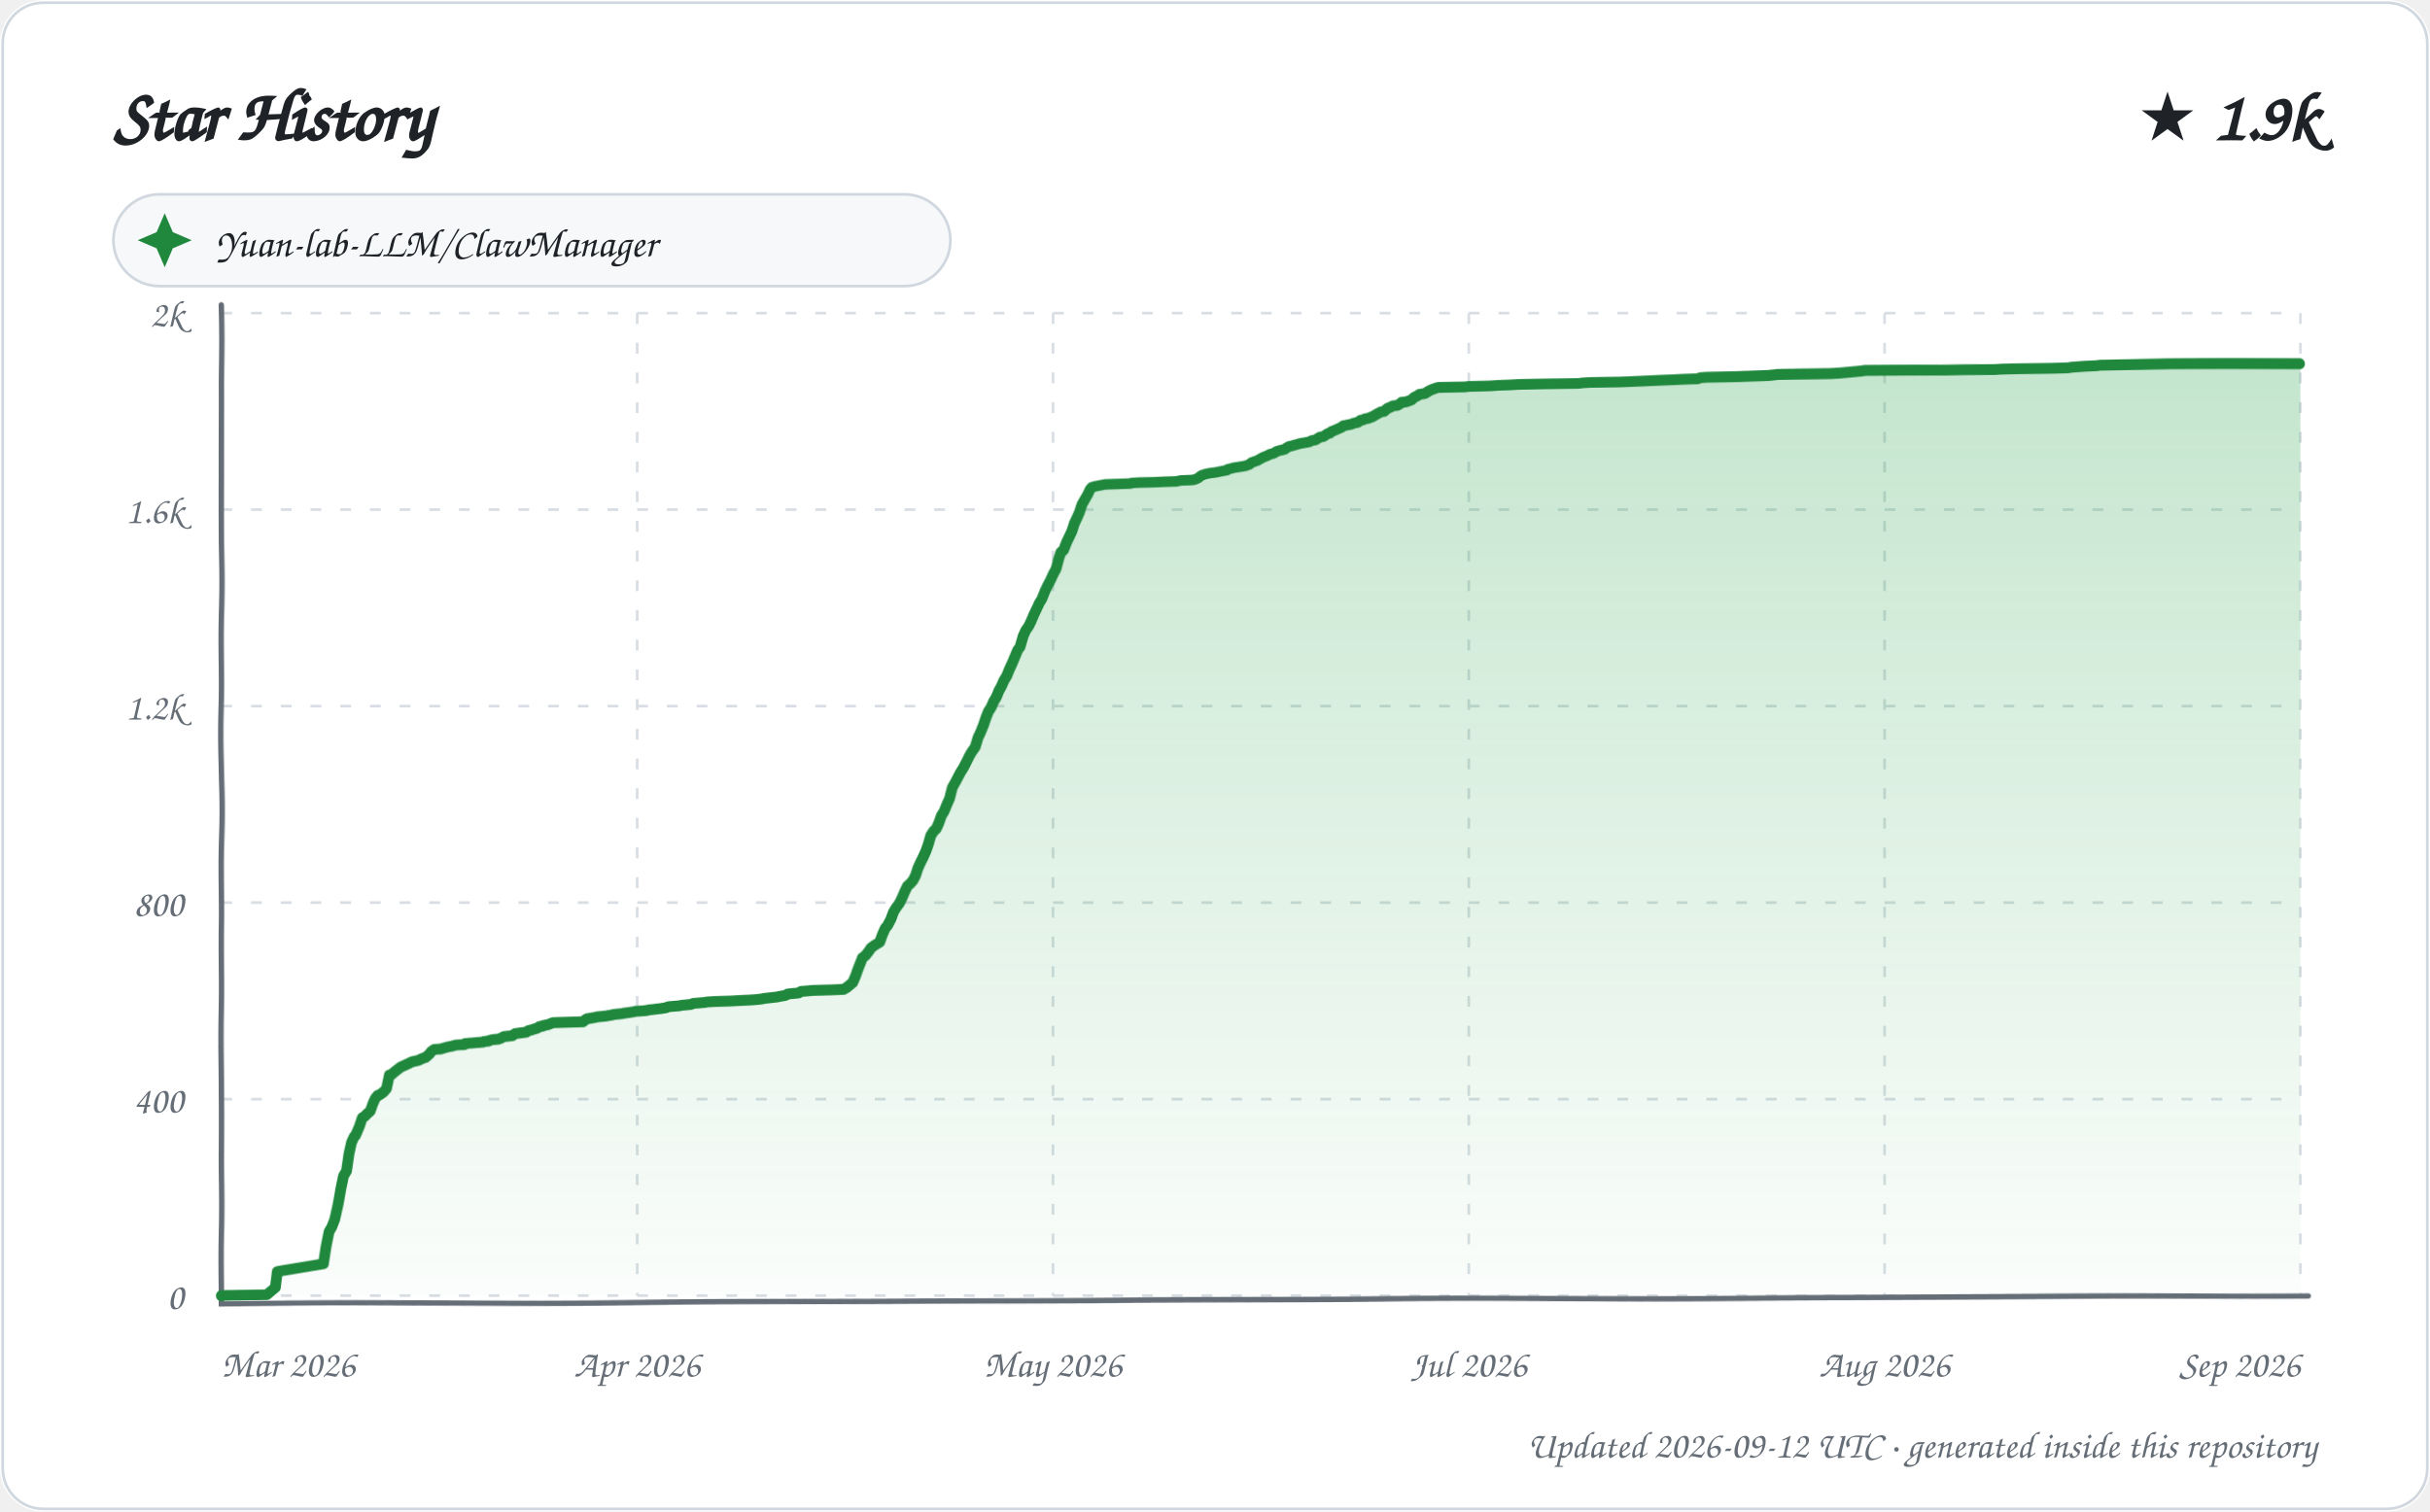
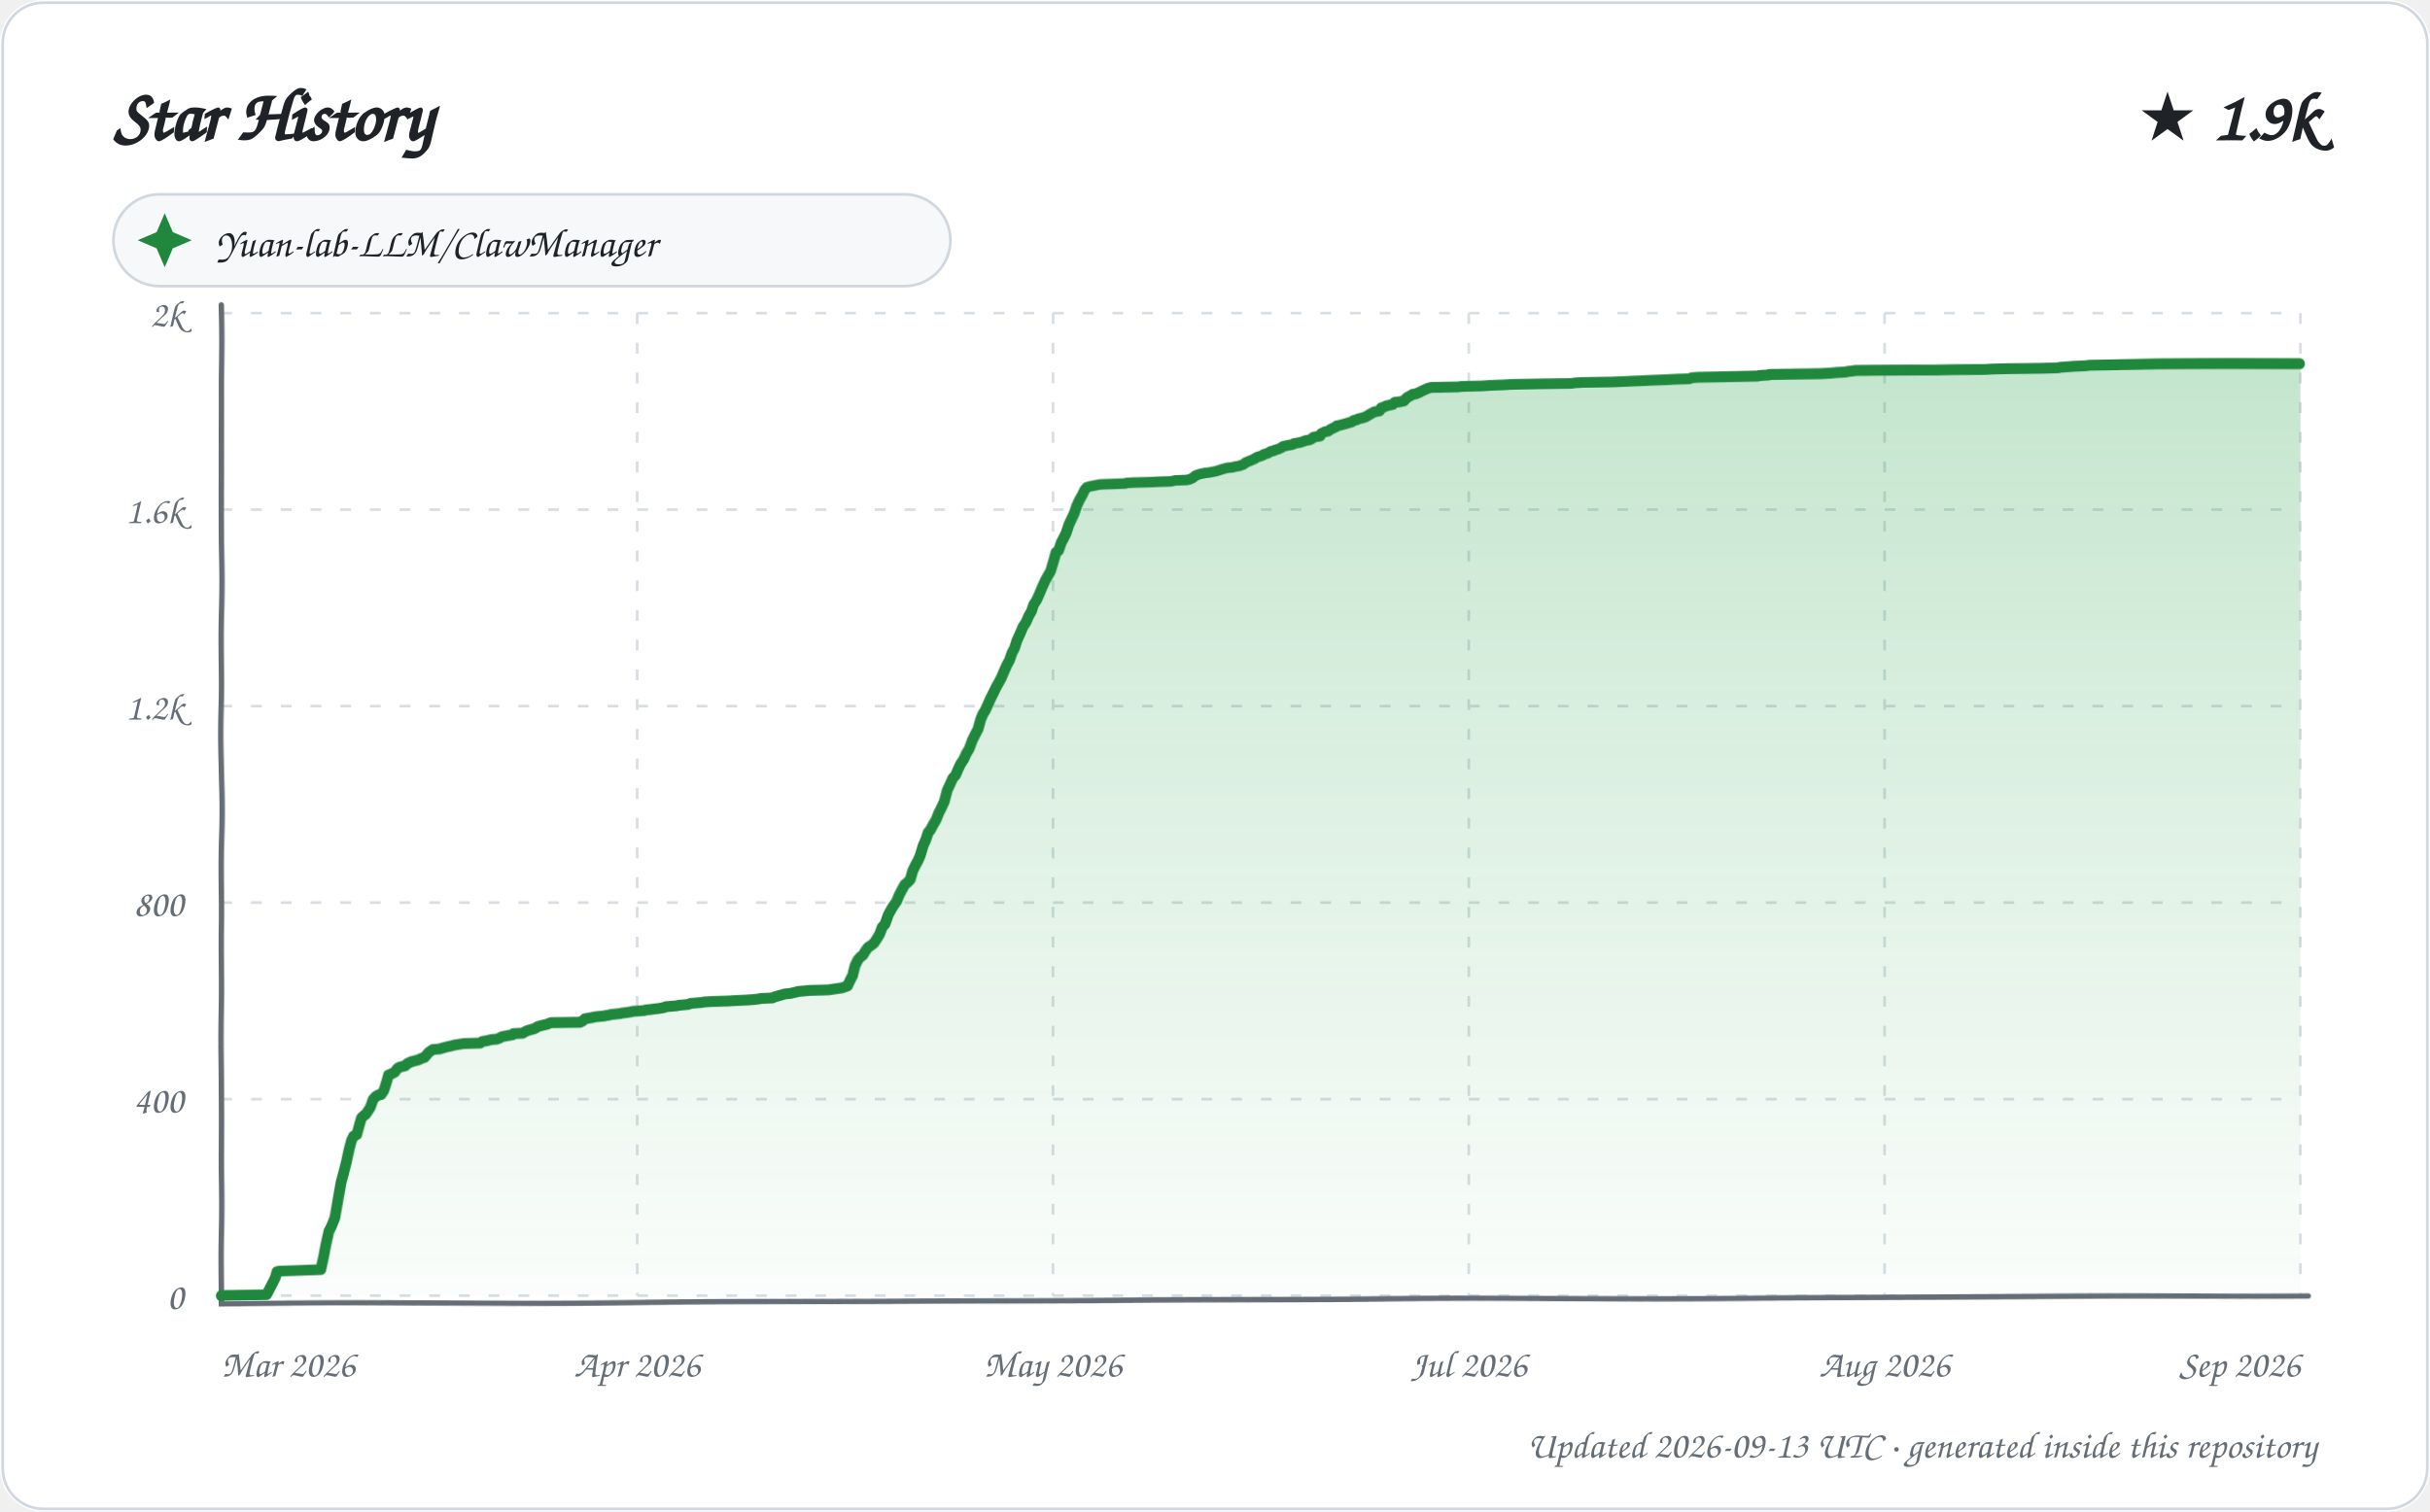
<svg xmlns="http://www.w3.org/2000/svg" width="900" height="560" viewBox="0 0 900 560" role="img" aria-labelledby="title description">
  <defs>
    <linearGradient id="area" x1="0" y1="0" x2="0" y2="1">
      <stop offset="0%" stop-color="#2da44e" stop-opacity="0.28" />
      <stop offset="100%" stop-color="#2da44e" stop-opacity="0.02" />
    </linearGradient>
    <filter id="sketch" x="-3%" y="-3%" width="106%" height="106%">
      <feTurbulence type="fractalNoise" baseFrequency="0.012 0.035" numOctaves="1" seed="23" result="noise" />
      <feDisplacementMap in="SourceGraphic" in2="noise" scale="1.35" xChannelSelector="R" yChannelSelector="G" />
    </filter>
    <style>
      text { font-family: "Comic Sans MS", "Segoe Print", "Bradley Hand", ui-rounded, cursive; fill: #1f2328; }
      .tick { font-size: 14px; fill: #656d76; }
      .empty { font-size: 21px; fill: #656d76; }
    </style>
  </defs>
  <rect width="900" height="560" rx="16" fill="#ffffff" />
  <rect x="1" y="1" width="898" height="558" rx="15" fill="none" stroke="#d0d7de" />
  <text x="42" y="52" font-size="27" font-weight="700">Star History</text>
  <text x="858" y="52" text-anchor="end" font-size="25" font-weight="700">★ 1.9k</text>
  <g transform="translate(42 72)">
    <rect width="310" height="34" rx="17" fill="#f6f8fa" stroke="#d0d7de" />
    <path d="M 19 7 L 22 14 L 29 17 L 22 20 L 19 27 L 16 20 L 9 17 L 16 14 Z" fill="#1f883d" />
    <text x="38" y="23" font-size="15">Yuan-lab-LLM/ClawManager</text>
  </g>
  <g>
    <path d="M 82 480.00 L 852 480.00" stroke="#d8dee4" stroke-width="1" stroke-dasharray="4 7" />
    <text x="68" y="485.00" text-anchor="end" class="tick">0</text>
    <path d="M 82 407.20 L 852 407.20" stroke="#d8dee4" stroke-width="1" stroke-dasharray="4 7" />
    <text x="68" y="412.20" text-anchor="end" class="tick">400</text>
    <path d="M 82 334.40 L 852 334.40" stroke="#d8dee4" stroke-width="1" stroke-dasharray="4 7" />
    <text x="68" y="339.40" text-anchor="end" class="tick">800</text>
    <path d="M 82 261.60 L 852 261.60" stroke="#d8dee4" stroke-width="1" stroke-dasharray="4 7" />
    <text x="68" y="266.60" text-anchor="end" class="tick">1.2k</text>
    <path d="M 82 188.80 L 852 188.80" stroke="#d8dee4" stroke-width="1" stroke-dasharray="4 7" />
    <text x="68" y="193.80" text-anchor="end" class="tick">1.6k</text>
    <path d="M 82 116.00 L 852 116.00" stroke="#d8dee4" stroke-width="1" stroke-dasharray="4 7" />
    <text x="68" y="121.00" text-anchor="end" class="tick">2k</text>
    <path d="M 82.00 116 L 82.00 480" stroke="#d8dee4" stroke-width="1" stroke-dasharray="4 7" />
    <text x="82.00" y="510" text-anchor="start" class="tick">Mar 2026</text>
    <path d="M 236.00 116 L 236.00 480" stroke="#d8dee4" stroke-width="1" stroke-dasharray="4 7" />
    <text x="236.00" y="510" text-anchor="middle" class="tick">Apr 2026</text>
    <path d="M 390.00 116 L 390.00 480" stroke="#d8dee4" stroke-width="1" stroke-dasharray="4 7" />
    <text x="390.00" y="510" text-anchor="middle" class="tick">May 2026</text>
    <path d="M 544.00 116 L 544.00 480" stroke="#d8dee4" stroke-width="1" stroke-dasharray="4 7" />
    <text x="544.00" y="510" text-anchor="middle" class="tick">Jul 2026</text>
    <path d="M 698.00 116 L 698.00 480" stroke="#d8dee4" stroke-width="1" stroke-dasharray="4 7" />
    <text x="698.00" y="510" text-anchor="middle" class="tick">Aug 2026</text>
    <path d="M 852.00 116 L 852.00 480" stroke="#d8dee4" stroke-width="1" stroke-dasharray="4 7" />
    <text x="852.00" y="510" text-anchor="end" class="tick">Sep 2026</text>
    <path d="M 82 113 L 82 483 L 855 480" fill="none" stroke="#656d76" stroke-width="2" stroke-linecap="round" filter="url(#sketch)" />
-     <path d="M 82.00 480.00 L 82.00 479.82 L 98.78 479.64 L 101.99 476.91 L 102.79 470.90 L 103.63 470.72 L 119.99 467.99 L 120.96 461.44 L 121.93 456.16 L 122.89 454.52 L 123.90 451.79 L 124.95 446.51 L 125.92 440.51 L 126.89 435.77 L 128.00 433.95 L 128.99 427.40 L 129.95 423.22 L 130.97 421.03 L 131.43 420.67 L 132.94 417.21 L 133.98 414.12 L 134.88 413.57 L 135.58 412.84 L 137.00 411.57 L 137.96 408.84 L 138.78 407.02 L 139.68 405.93 L 140.31 405.74 L 141.86 404.65 L 142.95 403.38 L 143.97 398.46 L 144.79 398.28 L 145.56 397.55 L 146.96 396.46 L 147.93 395.73 L 148.13 395.55 L 150.98 394.28 L 151.71 393.91 L 152.44 393.55 L 154.88 393.00 L 155.98 392.46 L 156.95 392.09 L 157.55 391.91 L 158.98 390.64 L 159.68 389.73 L 160.75 389.00 L 163.19 388.82 L 164.37 388.45 L 165.67 388.09 L 167.53 387.73 L 168.76 387.36 L 172.00 387.18 L 172.19 386.82 L 178.83 386.27 L 179.06 386.09 L 180.89 385.91 L 181.03 385.72 L 182.53 385.36 L 184.57 385.18 L 185.55 384.81 L 186.54 384.27 L 189.79 383.90 L 190.74 383.18 L 194.92 382.63 L 195.67 382.08 L 196.51 381.90 L 198.94 381.17 L 199.74 380.63 L 200.97 380.45 L 201.04 380.26 L 202.87 379.90 L 203.41 379.72 L 204.83 379.17 L 215.93 378.81 L 216.85 378.08 L 217.42 377.72 L 220.53 377.17 L 221.13 376.99 L 224.68 376.62 L 225.44 376.44 L 226.65 376.26 L 227.10 376.08 L 230.43 375.71 L 231.22 375.53 L 233.67 375.17 L 234.78 374.99 L 235.39 374.80 L 237.93 374.62 L 239.70 374.44 L 240.09 374.26 L 241.74 374.08 L 243.11 373.89 L 244.63 373.71 L 246.74 373.35 L 247.57 372.98 L 251.63 372.62 L 252.34 372.44 L 255.97 372.07 L 256.67 371.71 L 260.81 371.35 L 261.82 371.16 L 264.75 370.98 L 270.59 370.80 L 273.66 370.62 L 277.89 370.44 L 280.39 370.25 L 281.98 370.07 L 282.72 369.89 L 287.78 369.34 L 288.49 369.16 L 290.68 368.80 L 291.70 368.25 L 293.71 368.07 L 295.65 367.89 L 296.61 367.34 L 298.89 367.16 L 300.96 366.98 L 308.01 366.80 L 312.44 366.61 L 313.69 365.89 L 315.94 364.07 L 316.95 361.88 L 317.97 359.15 L 319.00 356.60 L 319.63 354.97 L 320.64 354.24 L 321.93 352.60 L 322.74 351.33 L 323.93 350.42 L 324.78 349.87 L 325.94 349.14 L 326.93 346.23 L 327.96 343.86 L 328.74 342.95 L 329.94 340.59 L 330.88 337.86 L 331.82 336.22 L 332.98 334.58 L 333.94 332.58 L 334.98 330.03 L 335.95 328.03 L 336.82 327.30 L 337.96 326.03 L 338.94 324.21 L 339.87 321.48 L 340.94 319.29 L 341.81 317.66 L 342.95 315.29 L 343.91 312.74 L 344.87 309.65 L 345.98 308.01 L 346.97 307.10 L 347.84 305.28 L 348.98 302.19 L 349.92 300.73 L 350.95 298.18 L 351.96 295.82 L 352.89 291.81 L 353.97 289.81 L 354.88 287.99 L 355.81 286.17 L 356.82 284.53 L 357.83 282.53 L 358.95 280.16 L 359.75 278.71 L 361.00 276.89 L 361.98 273.43 L 362.82 271.61 L 363.93 268.88 L 364.94 265.97 L 365.90 263.60 L 366.98 261.96 L 367.97 259.78 L 369.00 258.14 L 369.99 255.78 L 370.94 254.14 L 371.85 252.14 L 372.98 250.32 L 373.97 247.95 L 375.00 245.77 L 375.99 243.40 L 376.96 241.03 L 377.86 239.76 L 378.96 235.76 L 379.94 233.57 L 380.94 232.12 L 381.81 230.30 L 382.97 227.57 L 383.83 225.75 L 384.99 223.20 L 385.79 221.92 L 386.98 218.83 L 387.99 216.65 L 388.94 214.83 L 389.92 212.64 L 390.99 210.64 L 391.99 206.82 L 392.75 204.63 L 393.80 203.72 L 394.99 200.81 L 395.94 198.99 L 396.95 196.99 L 397.98 194.08 L 398.99 192.08 L 399.93 190.07 L 400.91 187.16 L 401.94 185.34 L 402.98 183.52 L 403.88 181.52 L 404.47 180.79 L 405.66 180.43 L 409.41 179.70 L 418.88 179.34 L 419.18 179.15 L 421.86 178.97 L 428.10 178.79 L 431.29 178.61 L 436.00 178.43 L 437.57 178.06 L 441.77 177.88 L 442.73 177.70 L 443.99 177.15 L 444.88 176.42 L 445.38 176.06 L 446.96 175.51 L 448.79 175.15 L 450.34 174.97 L 452.96 174.42 L 454.71 174.06 L 455.10 173.69 L 456.68 173.33 L 457.07 173.15 L 459.45 172.78 L 461.49 172.42 L 463.00 171.87 L 463.82 171.15 L 465.87 170.42 L 466.86 169.87 L 467.77 169.33 L 468.60 168.96 L 469.53 168.60 L 470.56 168.05 L 471.94 167.69 L 472.78 167.14 L 473.09 166.96 L 474.30 166.60 L 475.94 166.23 L 476.63 165.69 L 477.56 165.14 L 478.52 164.96 L 479.08 164.78 L 481.65 164.05 L 483.83 163.68 L 484.91 163.50 L 485.96 162.96 L 487.24 162.77 L 488.96 161.68 L 490.19 161.50 L 491.78 160.41 L 492.64 160.23 L 493.15 159.68 L 494.50 159.13 L 495.32 158.77 L 496.96 158.04 L 497.59 157.50 L 498.70 157.31 L 499.41 157.13 L 500.49 156.95 L 501.34 156.59 L 502.98 156.22 L 503.96 155.49 L 504.95 155.31 L 505.60 154.95 L 506.88 154.77 L 507.65 154.40 L 508.30 154.22 L 509.85 153.31 L 510.50 152.95 L 511.56 152.40 L 512.68 152.22 L 513.92 151.13 L 514.87 150.76 L 515.98 150.22 L 517.57 150.03 L 518.81 149.31 L 519.10 148.94 L 520.86 148.76 L 522.80 148.03 L 523.73 147.12 L 524.91 146.58 L 525.68 146.03 L 526.85 145.85 L 527.77 145.67 L 528.89 144.94 L 529.91 144.39 L 530.46 144.21 L 531.91 143.66 L 532.78 143.48 L 542.44 143.30 L 543.89 143.12 L 551.76 142.94 L 554.35 142.75 L 559.33 142.57 L 562.31 142.39 L 571.99 142.21 L 584.95 142.03 L 586.02 141.84 L 589.02 141.66 L 599.81 141.48 L 604.06 141.30 L 607.81 141.12 L 615.67 140.75 L 620.22 140.57 L 623.53 140.39 L 628.78 140.21 L 629.68 139.84 L 632.12 139.66 L 643.01 139.48 L 654.98 139.11 L 658.53 138.75 L 677.84 138.57 L 681.54 138.39 L 683.70 138.20 L 687.91 137.84 L 689.78 137.66 L 690.86 137.48 L 720.69 137.29 L 727.24 137.11 L 738.92 136.93 L 741.63 136.75 L 747.69 136.57 L 760.00 136.38 L 766.25 136.20 L 767.02 136.02 L 769.54 135.84 L 772.07 135.66 L 776.55 135.47 L 777.95 135.29 L 790.89 135.11 L 803.78 134.93 L 852.00 134.93 L 852.00 480.00 L 82.00 480.00 Z" fill="url(#area)" />
-     <path d="M 82.00 480.00 L 82.00 479.82 L 98.78 479.64 L 101.99 476.91 L 102.79 470.90 L 103.63 470.72 L 119.99 467.99 L 120.96 461.44 L 121.93 456.16 L 122.89 454.52 L 123.90 451.79 L 124.95 446.51 L 125.92 440.51 L 126.89 435.77 L 128.00 433.95 L 128.99 427.40 L 129.95 423.22 L 130.97 421.03 L 131.43 420.67 L 132.94 417.21 L 133.98 414.12 L 134.88 413.57 L 135.58 412.84 L 137.00 411.57 L 137.96 408.84 L 138.78 407.02 L 139.68 405.93 L 140.31 405.74 L 141.86 404.65 L 142.95 403.38 L 143.97 398.46 L 144.79 398.28 L 145.56 397.55 L 146.96 396.46 L 147.93 395.73 L 148.13 395.55 L 150.98 394.28 L 151.71 393.91 L 152.44 393.55 L 154.88 393.00 L 155.98 392.46 L 156.95 392.09 L 157.55 391.91 L 158.98 390.64 L 159.68 389.73 L 160.75 389.00 L 163.19 388.82 L 164.37 388.45 L 165.67 388.09 L 167.53 387.73 L 168.76 387.36 L 172.00 387.18 L 172.19 386.82 L 178.83 386.27 L 179.06 386.09 L 180.89 385.91 L 181.03 385.72 L 182.53 385.36 L 184.57 385.18 L 185.55 384.81 L 186.54 384.27 L 189.79 383.90 L 190.74 383.18 L 194.92 382.63 L 195.67 382.08 L 196.51 381.90 L 198.94 381.17 L 199.74 380.63 L 200.97 380.45 L 201.04 380.26 L 202.87 379.90 L 203.41 379.72 L 204.83 379.17 L 215.93 378.81 L 216.85 378.08 L 217.42 377.72 L 220.53 377.17 L 221.13 376.99 L 224.68 376.62 L 225.44 376.44 L 226.65 376.26 L 227.10 376.08 L 230.43 375.71 L 231.22 375.53 L 233.67 375.17 L 234.78 374.99 L 235.39 374.80 L 237.93 374.62 L 239.70 374.44 L 240.09 374.26 L 241.74 374.08 L 243.11 373.89 L 244.63 373.71 L 246.74 373.35 L 247.57 372.98 L 251.63 372.62 L 252.34 372.44 L 255.97 372.07 L 256.67 371.71 L 260.81 371.35 L 261.82 371.16 L 264.75 370.98 L 270.59 370.80 L 273.66 370.62 L 277.89 370.44 L 280.39 370.25 L 281.98 370.07 L 282.72 369.89 L 287.78 369.34 L 288.49 369.16 L 290.68 368.80 L 291.70 368.25 L 293.71 368.07 L 295.65 367.89 L 296.61 367.34 L 298.89 367.16 L 300.96 366.98 L 308.01 366.80 L 312.44 366.61 L 313.69 365.89 L 315.94 364.07 L 316.95 361.88 L 317.97 359.15 L 319.00 356.60 L 319.63 354.97 L 320.64 354.24 L 321.93 352.60 L 322.74 351.33 L 323.93 350.42 L 324.78 349.87 L 325.94 349.14 L 326.93 346.23 L 327.96 343.86 L 328.74 342.95 L 329.94 340.59 L 330.88 337.86 L 331.82 336.22 L 332.98 334.58 L 333.94 332.58 L 334.98 330.03 L 335.95 328.03 L 336.82 327.30 L 337.96 326.03 L 338.94 324.21 L 339.87 321.48 L 340.94 319.29 L 341.81 317.66 L 342.95 315.29 L 343.91 312.74 L 344.87 309.65 L 345.98 308.01 L 346.97 307.10 L 347.84 305.28 L 348.98 302.19 L 349.92 300.73 L 350.95 298.18 L 351.96 295.82 L 352.89 291.81 L 353.97 289.81 L 354.88 287.99 L 355.81 286.17 L 356.82 284.53 L 357.83 282.53 L 358.95 280.16 L 359.75 278.71 L 361.00 276.89 L 361.98 273.43 L 362.82 271.61 L 363.93 268.88 L 364.94 265.97 L 365.90 263.60 L 366.98 261.96 L 367.97 259.78 L 369.00 258.14 L 369.99 255.78 L 370.94 254.14 L 371.85 252.14 L 372.98 250.32 L 373.97 247.95 L 375.00 245.77 L 375.99 243.40 L 376.96 241.03 L 377.86 239.76 L 378.96 235.76 L 379.94 233.57 L 380.94 232.12 L 381.81 230.30 L 382.97 227.57 L 383.83 225.75 L 384.99 223.20 L 385.79 221.92 L 386.98 218.83 L 387.99 216.65 L 388.94 214.83 L 389.92 212.64 L 390.99 210.64 L 391.99 206.82 L 392.75 204.63 L 393.80 203.72 L 394.99 200.81 L 395.94 198.99 L 396.95 196.99 L 397.98 194.08 L 398.99 192.08 L 399.93 190.07 L 400.91 187.16 L 401.94 185.34 L 402.98 183.52 L 403.88 181.52 L 404.47 180.79 L 405.66 180.43 L 409.41 179.70 L 418.88 179.34 L 419.18 179.15 L 421.86 178.97 L 428.10 178.79 L 431.29 178.61 L 436.00 178.43 L 437.57 178.06 L 441.77 177.88 L 442.73 177.70 L 443.99 177.15 L 444.88 176.42 L 445.38 176.06 L 446.96 175.51 L 448.79 175.15 L 450.34 174.97 L 452.96 174.42 L 454.71 174.06 L 455.10 173.69 L 456.68 173.33 L 457.07 173.15 L 459.45 172.78 L 461.49 172.42 L 463.00 171.87 L 463.82 171.15 L 465.87 170.42 L 466.86 169.87 L 467.77 169.33 L 468.60 168.96 L 469.53 168.60 L 470.56 168.05 L 471.94 167.69 L 472.78 167.14 L 473.09 166.96 L 474.30 166.60 L 475.94 166.23 L 476.63 165.69 L 477.56 165.14 L 478.52 164.96 L 479.08 164.78 L 481.65 164.05 L 483.83 163.68 L 484.91 163.50 L 485.96 162.96 L 487.24 162.77 L 488.96 161.68 L 490.19 161.50 L 491.78 160.41 L 492.64 160.23 L 493.15 159.68 L 494.50 159.13 L 495.32 158.77 L 496.96 158.04 L 497.59 157.50 L 498.70 157.31 L 499.41 157.13 L 500.49 156.95 L 501.34 156.59 L 502.98 156.22 L 503.96 155.49 L 504.95 155.31 L 505.60 154.95 L 506.88 154.77 L 507.65 154.40 L 508.30 154.22 L 509.85 153.31 L 510.50 152.95 L 511.56 152.40 L 512.68 152.22 L 513.92 151.13 L 514.87 150.76 L 515.98 150.22 L 517.57 150.03 L 518.81 149.31 L 519.10 148.94 L 520.86 148.76 L 522.80 148.03 L 523.73 147.12 L 524.91 146.58 L 525.68 146.03 L 526.85 145.85 L 527.77 145.67 L 528.89 144.94 L 529.91 144.39 L 530.46 144.21 L 531.91 143.66 L 532.78 143.48 L 542.44 143.30 L 543.89 143.12 L 551.76 142.94 L 554.35 142.75 L 559.33 142.57 L 562.31 142.39 L 571.99 142.21 L 584.95 142.03 L 586.02 141.84 L 589.02 141.66 L 599.81 141.48 L 604.06 141.30 L 607.81 141.12 L 615.67 140.75 L 620.22 140.57 L 623.53 140.39 L 628.78 140.21 L 629.68 139.84 L 632.12 139.66 L 643.01 139.48 L 654.98 139.11 L 658.53 138.75 L 677.84 138.57 L 681.54 138.39 L 683.70 138.20 L 687.91 137.84 L 689.78 137.66 L 690.86 137.48 L 720.69 137.29 L 727.24 137.11 L 738.92 136.93 L 741.63 136.75 L 747.69 136.57 L 760.00 136.38 L 766.25 136.20 L 767.02 136.02 L 769.54 135.84 L 772.07 135.66 L 776.55 135.47 L 777.95 135.29 L 790.89 135.11 L 803.78 134.93 L 852.00 134.93" fill="none" stroke="#1f883d" stroke-width="4" stroke-linecap="round" stroke-linejoin="round" filter="url(#sketch)" />
+     <path d="M 82.00 480.00 L 82.00 479.82 L 98.69 479.64 L 101.99 473.27 L 102.68 470.90 L 103.50 470.72 L 118.99 470.17 L 120.00 465.62 L 120.93 460.53 L 121.87 455.98 L 122.66 454.52 L 123.93 451.24 L 124.97 444.15 L 125.99 438.14 L 126.64 435.77 L 128.00 430.50 L 129.00 425.95 L 129.94 422.49 L 130.74 420.85 L 131.92 420.30 L 132.99 416.48 L 133.69 414.12 L 134.90 413.02 L 135.27 412.84 L 136.98 410.29 L 137.99 407.38 L 138.99 406.29 L 139.97 405.74 L 140.98 405.56 L 141.97 404.11 L 143.00 400.83 L 143.62 398.46 L 144.91 397.92 L 145.99 397.37 L 146.92 396.10 L 147.75 395.55 L 149.92 395.01 L 150.87 394.10 L 151.85 393.73 L 152.04 393.55 L 154.87 392.82 L 155.56 392.46 L 156.52 392.09 L 157.12 391.91 L 158.68 390.09 L 159.72 389.36 L 160.30 389.00 L 162.72 388.82 L 163.90 388.45 L 164.55 388.27 L 165.19 388.09 L 167.64 387.54 L 168.26 387.36 L 171.67 386.82 L 177.83 386.63 L 178.50 386.09 L 180.46 385.72 L 181.95 385.36 L 183.98 385.18 L 184.96 384.81 L 185.94 384.27 L 189.95 383.54 L 190.12 383.18 L 193.58 382.99 L 194.82 382.27 L 195.85 381.90 L 197.92 381.36 L 198.82 380.81 L 199.07 380.63 L 200.36 380.26 L 202.71 379.72 L 203.48 379.35 L 204.12 379.17 L 214.86 378.99 L 215.93 378.44 L 216.64 377.72 L 219.74 377.17 L 220.33 376.99 L 223.86 376.62 L 224.62 376.44 L 225.82 376.26 L 226.27 376.08 L 229.58 375.71 L 230.37 375.53 L 232.80 375.17 L 233.90 374.99 L 234.51 374.80 L 237.04 374.62 L 238.79 374.44 L 239.18 374.26 L 240.83 374.08 L 242.18 373.89 L 243.70 373.71 L 245.79 373.35 L 246.62 372.98 L 250.66 372.62 L 251.37 372.44 L 254.97 372.07 L 255.67 371.71 L 259.79 371.35 L 260.79 371.16 L 263.70 370.98 L 269.50 370.80 L 272.56 370.62 L 276.77 370.44 L 279.25 370.25 L 280.83 370.07 L 281.57 369.89 L 285.95 369.71 L 286.60 369.34 L 287.31 369.16 L 289.93 368.43 L 290.50 368.25 L 292.49 368.07 L 294.91 367.52 L 295.38 367.34 L 297.64 367.16 L 299.71 366.98 L 306.71 366.80 L 311.86 366.07 L 312.36 365.89 L 313.94 365.34 L 314.93 363.34 L 315.93 361.52 L 316.88 357.88 L 317.98 355.69 L 318.96 354.60 L 319.75 354.06 L 320.86 352.24 L 321.65 351.14 L 322.94 350.23 L 323.84 349.51 L 325.00 347.69 L 325.91 346.05 L 326.83 343.50 L 327.81 342.41 L 328.97 338.95 L 329.99 336.95 L 330.83 335.49 L 331.96 333.85 L 332.87 331.49 L 333.97 329.30 L 334.99 327.48 L 335.92 326.76 L 336.97 325.66 L 337.95 322.39 L 338.99 320.39 L 339.94 318.75 L 340.79 316.93 L 341.97 313.29 L 342.94 311.29 L 343.91 308.56 L 344.72 307.65 L 345.96 305.46 L 346.94 303.82 L 347.97 301.28 L 348.99 299.27 L 349.99 297.09 L 351.00 292.90 L 351.89 290.90 L 352.97 288.35 L 353.98 287.26 L 354.95 284.90 L 355.79 283.08 L 356.86 281.44 L 357.90 279.07 L 358.77 277.62 L 359.91 274.34 L 360.97 272.16 L 362.00 270.15 L 362.95 266.70 L 363.88 264.51 L 364.71 263.24 L 365.83 260.87 L 366.85 258.69 L 367.98 256.50 L 368.98 254.50 L 369.94 252.86 L 370.96 251.04 L 371.91 248.86 L 372.99 246.49 L 373.99 244.67 L 374.92 241.94 L 375.79 240.31 L 376.69 237.39 L 377.98 234.48 L 378.86 232.30 L 379.94 230.66 L 380.86 228.48 L 381.99 226.47 L 382.73 224.11 L 383.96 222.11 L 384.97 219.74 L 385.92 217.37 L 386.97 215.01 L 387.96 213.19 L 388.92 211.55 L 389.96 208.09 L 390.97 204.63 L 391.92 203.91 L 392.99 200.99 L 393.91 199.36 L 394.86 197.54 L 395.90 194.62 L 396.89 192.62 L 397.98 190.44 L 399.00 187.53 L 399.95 185.52 L 400.97 183.70 L 401.89 181.70 L 402.62 180.79 L 403.81 180.43 L 407.54 179.70 L 416.94 179.34 L 417.24 179.15 L 419.91 178.97 L 426.11 178.79 L 429.28 178.61 L 433.97 178.43 L 435.53 178.06 L 439.70 177.88 L 440.66 177.70 L 441.92 177.15 L 442.80 176.42 L 443.30 176.06 L 444.87 175.51 L 446.69 175.15 L 448.23 174.97 L 450.84 174.42 L 452.96 173.69 L 454.92 173.15 L 456.91 172.97 L 457.29 172.78 L 459.31 172.42 L 460.81 171.87 L 461.63 171.15 L 463.80 170.24 L 464.65 169.87 L 465.81 169.14 L 466.39 168.96 L 467.96 168.42 L 468.33 168.05 L 469.71 167.69 L 470.85 166.96 L 471.87 166.78 L 472.05 166.60 L 473.77 166.05 L 474.91 165.50 L 475.29 165.14 L 476.80 164.78 L 478.89 164.41 L 479.36 164.05 L 481.53 163.68 L 482.74 163.32 L 483.64 162.96 L 484.91 162.77 L 485.78 162.41 L 486.63 161.68 L 487.84 161.50 L 488.97 161.32 L 489.43 160.41 L 490.80 159.68 L 491.95 159.50 L 492.95 158.77 L 494.94 157.86 L 495.21 157.50 L 496.31 157.31 L 497.01 157.13 L 498.94 156.59 L 500.78 156.04 L 501.54 155.49 L 502.53 155.31 L 503.17 154.95 L 504.77 154.58 L 505.86 154.22 L 506.80 153.67 L 507.71 153.13 L 508.72 152.58 L 509.10 152.40 L 510.95 152.04 L 511.64 150.94 L 512.74 150.58 L 513.49 150.22 L 515.92 149.67 L 516.60 148.94 L 518.34 148.76 L 520.00 148.40 L 520.97 147.30 L 521.90 146.76 L 522.93 146.21 L 523.13 146.03 L 524.30 145.85 L 525.65 145.30 L 526.62 144.76 L 527.89 144.21 L 528.67 143.85 L 529.33 143.66 L 530.19 143.48 L 539.80 143.30 L 541.24 143.12 L 549.06 142.94 L 551.64 142.75 L 556.60 142.57 L 559.55 142.39 L 569.18 142.21 L 582.07 142.03 L 583.13 141.84 L 586.11 141.66 L 596.84 141.48 L 601.06 141.30 L 604.79 141.12 L 612.61 140.75 L 617.13 140.57 L 620.43 140.39 L 625.64 140.21 L 626.54 139.84 L 628.96 139.66 L 639.79 139.48 L 650.92 139.30 L 651.69 139.11 L 654.98 138.93 L 655.22 138.75 L 674.42 138.57 L 678.10 138.39 L 680.25 138.20 L 683.82 138.02 L 684.43 137.84 L 686.30 137.66 L 687.36 137.48 L 717.02 137.29 L 723.54 137.11 L 735.15 136.93 L 737.85 136.75 L 743.87 136.57 L 756.11 136.38 L 762.33 136.20 L 763.09 136.02 L 765.60 135.84 L 768.11 135.66 L 772.56 135.47 L 773.96 135.29 L 786.82 135.11 L 799.64 134.93 L 852.00 134.93 L 852.00 480.00 L 82.00 480.00 Z" fill="url(#area)" />
+     <path d="M 82.00 480.00 L 82.00 479.82 L 98.69 479.64 L 101.99 473.27 L 102.68 470.90 L 103.50 470.72 L 118.99 470.17 L 120.00 465.62 L 120.93 460.53 L 121.87 455.98 L 122.66 454.52 L 123.93 451.24 L 124.97 444.15 L 125.99 438.14 L 126.64 435.77 L 128.00 430.50 L 129.00 425.95 L 129.94 422.49 L 130.74 420.85 L 131.92 420.30 L 132.99 416.48 L 133.69 414.12 L 134.90 413.02 L 135.27 412.84 L 136.98 410.29 L 137.99 407.38 L 138.99 406.29 L 139.97 405.74 L 140.98 405.56 L 141.97 404.11 L 143.00 400.83 L 143.62 398.46 L 144.91 397.92 L 145.99 397.37 L 146.92 396.10 L 147.75 395.55 L 149.92 395.01 L 150.87 394.10 L 151.85 393.73 L 152.04 393.55 L 154.87 392.82 L 155.56 392.46 L 156.52 392.09 L 157.12 391.91 L 158.68 390.09 L 159.72 389.36 L 160.30 389.00 L 162.72 388.82 L 163.90 388.45 L 164.55 388.27 L 165.19 388.09 L 167.64 387.54 L 168.26 387.36 L 171.67 386.82 L 177.83 386.63 L 178.50 386.09 L 180.46 385.72 L 181.95 385.36 L 183.98 385.18 L 184.96 384.81 L 185.94 384.27 L 189.95 383.54 L 190.12 383.18 L 193.58 382.99 L 194.82 382.27 L 195.85 381.90 L 197.92 381.36 L 198.82 380.81 L 199.07 380.63 L 200.36 380.26 L 202.71 379.72 L 203.48 379.35 L 204.12 379.17 L 214.86 378.99 L 215.93 378.44 L 216.64 377.72 L 219.74 377.17 L 220.33 376.99 L 223.86 376.62 L 224.62 376.44 L 225.82 376.26 L 226.27 376.08 L 229.58 375.71 L 230.37 375.53 L 232.80 375.17 L 233.90 374.99 L 234.51 374.80 L 237.04 374.62 L 238.79 374.44 L 239.18 374.26 L 240.83 374.08 L 242.18 373.89 L 243.70 373.71 L 245.79 373.35 L 246.62 372.98 L 250.66 372.62 L 251.37 372.44 L 254.97 372.07 L 255.67 371.71 L 259.79 371.35 L 260.79 371.16 L 263.70 370.98 L 269.50 370.80 L 272.56 370.62 L 276.77 370.44 L 279.25 370.25 L 280.83 370.07 L 281.57 369.89 L 285.95 369.71 L 286.60 369.34 L 287.31 369.16 L 289.93 368.43 L 290.50 368.25 L 292.49 368.07 L 294.91 367.52 L 295.38 367.34 L 297.64 367.16 L 299.71 366.98 L 306.71 366.80 L 311.86 366.07 L 312.36 365.89 L 313.94 365.34 L 314.93 363.34 L 315.93 361.52 L 316.88 357.88 L 317.98 355.69 L 318.96 354.60 L 319.75 354.06 L 320.86 352.24 L 321.65 351.14 L 322.94 350.23 L 323.84 349.51 L 325.00 347.69 L 325.91 346.05 L 326.83 343.50 L 327.81 342.41 L 328.97 338.95 L 329.99 336.95 L 330.83 335.49 L 331.96 333.85 L 332.87 331.49 L 333.97 329.30 L 334.99 327.48 L 335.92 326.76 L 336.97 325.66 L 337.95 322.39 L 338.99 320.39 L 339.94 318.75 L 340.79 316.93 L 341.97 313.29 L 342.94 311.29 L 343.91 308.56 L 344.72 307.65 L 345.96 305.46 L 346.94 303.82 L 347.97 301.28 L 348.99 299.27 L 349.99 297.09 L 351.00 292.90 L 351.89 290.90 L 352.97 288.35 L 353.98 287.26 L 354.95 284.90 L 355.79 283.08 L 356.86 281.44 L 357.90 279.07 L 358.77 277.62 L 359.91 274.34 L 360.97 272.16 L 362.00 270.15 L 362.95 266.70 L 363.88 264.51 L 364.71 263.24 L 365.83 260.87 L 366.85 258.69 L 367.98 256.50 L 368.98 254.50 L 369.94 252.86 L 370.96 251.04 L 371.91 248.86 L 372.99 246.49 L 373.99 244.67 L 374.92 241.94 L 375.79 240.31 L 376.69 237.39 L 377.98 234.48 L 378.86 232.30 L 379.94 230.66 L 380.86 228.48 L 381.99 226.47 L 382.73 224.11 L 383.96 222.11 L 384.97 219.74 L 385.92 217.37 L 386.97 215.01 L 387.96 213.19 L 388.92 211.55 L 389.96 208.09 L 390.97 204.63 L 391.92 203.91 L 392.99 200.99 L 393.91 199.36 L 394.86 197.54 L 395.90 194.62 L 396.89 192.62 L 397.98 190.44 L 399.00 187.53 L 399.95 185.52 L 400.97 183.70 L 401.89 181.70 L 402.62 180.79 L 403.81 180.43 L 407.54 179.70 L 416.94 179.34 L 417.24 179.15 L 419.91 178.97 L 426.11 178.79 L 429.28 178.61 L 433.97 178.43 L 435.53 178.06 L 439.70 177.88 L 440.66 177.70 L 441.92 177.15 L 442.80 176.42 L 443.30 176.06 L 444.87 175.51 L 446.69 175.15 L 448.23 174.97 L 450.84 174.42 L 452.96 173.69 L 454.92 173.15 L 456.91 172.97 L 457.29 172.78 L 459.31 172.42 L 460.81 171.87 L 461.63 171.15 L 463.80 170.24 L 464.65 169.87 L 465.81 169.14 L 466.39 168.96 L 467.96 168.42 L 468.33 168.05 L 469.71 167.69 L 470.85 166.96 L 471.87 166.78 L 472.05 166.60 L 473.77 166.05 L 474.91 165.50 L 475.29 165.14 L 476.80 164.78 L 478.89 164.41 L 479.36 164.05 L 481.53 163.68 L 482.74 163.32 L 483.64 162.96 L 484.91 162.77 L 485.78 162.41 L 486.63 161.68 L 487.84 161.50 L 488.97 161.32 L 489.43 160.41 L 490.80 159.68 L 491.95 159.50 L 492.95 158.77 L 494.94 157.86 L 495.21 157.50 L 496.31 157.31 L 497.01 157.13 L 498.94 156.59 L 500.78 156.04 L 501.54 155.49 L 502.53 155.31 L 503.17 154.95 L 504.77 154.58 L 505.86 154.22 L 506.80 153.67 L 507.71 153.13 L 508.72 152.58 L 509.10 152.40 L 510.95 152.04 L 511.64 150.94 L 512.74 150.58 L 513.49 150.22 L 515.92 149.67 L 516.60 148.94 L 518.34 148.76 L 520.00 148.40 L 520.97 147.30 L 521.90 146.76 L 522.93 146.21 L 523.13 146.03 L 524.30 145.85 L 525.65 145.30 L 526.62 144.76 L 527.89 144.21 L 528.67 143.85 L 529.33 143.66 L 530.19 143.48 L 539.80 143.30 L 541.24 143.12 L 549.06 142.94 L 551.64 142.75 L 556.60 142.57 L 559.55 142.39 L 569.18 142.21 L 582.07 142.03 L 583.13 141.84 L 586.11 141.66 L 596.84 141.48 L 601.06 141.30 L 604.79 141.12 L 612.61 140.75 L 617.13 140.57 L 620.43 140.39 L 625.64 140.21 L 626.54 139.84 L 628.96 139.66 L 639.79 139.48 L 650.92 139.30 L 651.69 139.11 L 654.98 138.93 L 655.22 138.75 L 674.42 138.57 L 678.10 138.39 L 680.25 138.20 L 683.82 138.02 L 684.43 137.84 L 686.30 137.66 L 687.36 137.48 L 717.02 137.29 L 723.54 137.11 L 735.15 136.93 L 737.85 136.75 L 743.87 136.57 L 756.11 136.38 L 762.33 136.20 L 763.09 136.02 L 765.60 135.84 L 768.11 135.66 L 772.56 135.47 L 773.96 135.29 L 786.82 135.11 L 799.64 134.93 L 852.00 134.93" fill="none" stroke="#1f883d" stroke-width="4" stroke-linecap="round" stroke-linejoin="round" filter="url(#sketch)" />
  </g>
-   <text x="858" y="540" text-anchor="end" class="tick">Updated 2026-09-12 UTC · generated inside this repository</text>
+   <text x="858" y="540" text-anchor="end" class="tick">Updated 2026-09-13 UTC · generated inside this repository</text>
</svg>
